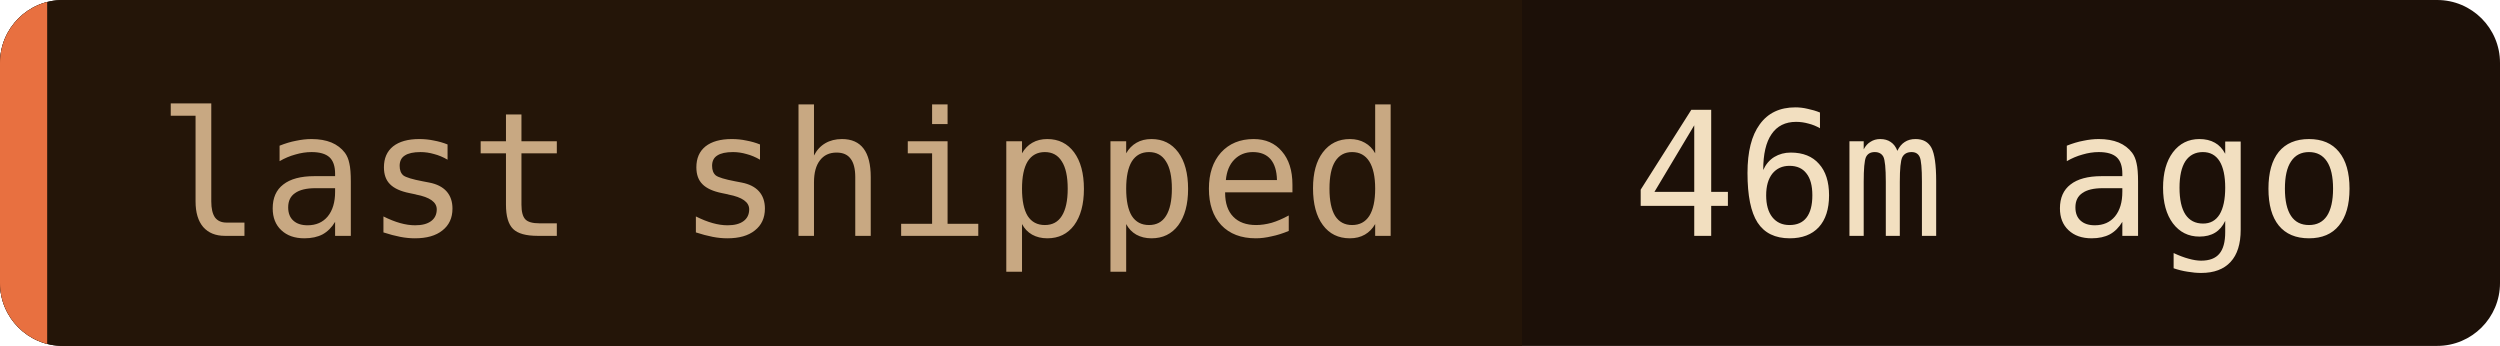
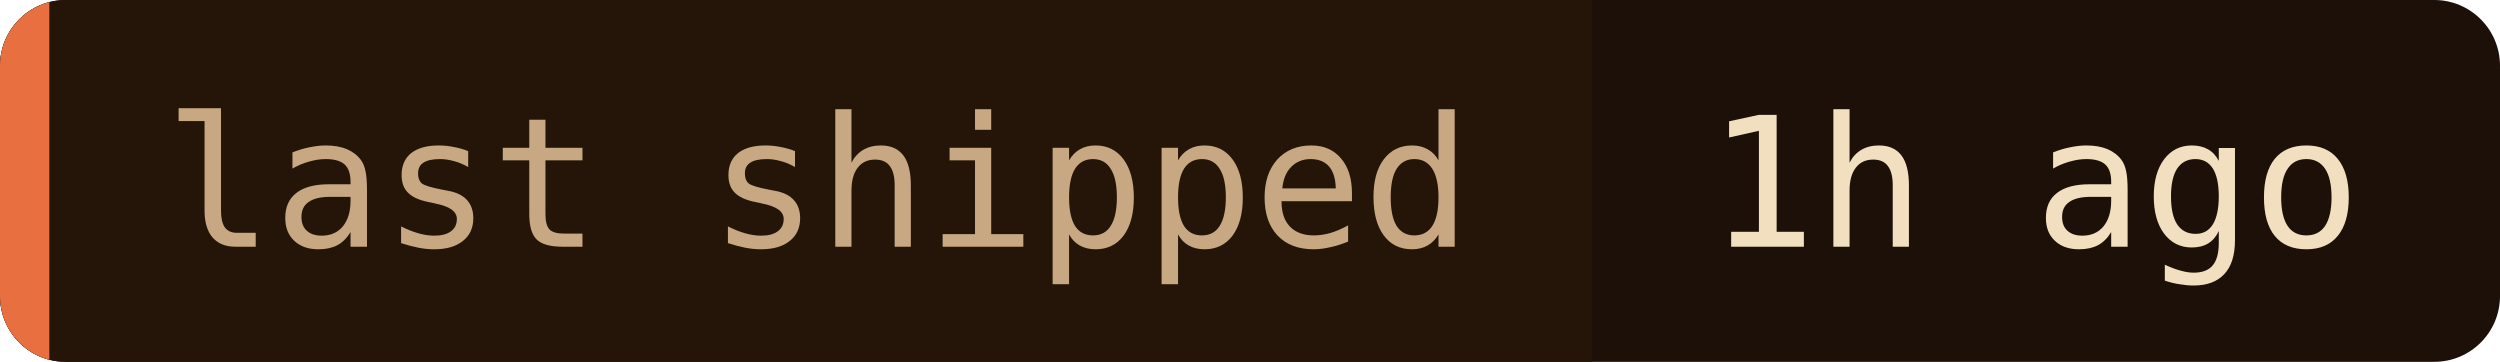
- <svg xmlns="http://www.w3.org/2000/svg" width="159" height="22" role="img" aria-label="last shipped: 46m ago">
+ <svg xmlns="http://www.w3.org/2000/svg" width="152" height="22" role="img" aria-label="last shipped: 1h ago">
  <clipPath id="c">
-     <rect width="159" height="22" rx="4" />
+     <rect width="152" height="22" rx="4" />
  </clipPath>
  <g clip-path="url(#c)">
-     <rect width="159" height="22" fill="#1c1008" />
+     <rect width="152" height="22" fill="#1c1008" />
    <rect width="96.8" height="22" fill="#241508" />
    <rect width="3" height="22" fill="#e87040" />
  </g>
  <g font-family="'JetBrains Mono', 'Fira Code', ui-monospace, SFMono-Regular, Menlo, monospace" font-size="11">
    <text x="10" y="15" fill="#c8a882">last shipped</text>
-     <text x="103.8" y="15" fill="#f2dfc0">46m ago</text>
+     <text x="103.8" y="15" fill="#f2dfc0">1h ago</text>
  </g>
</svg>
